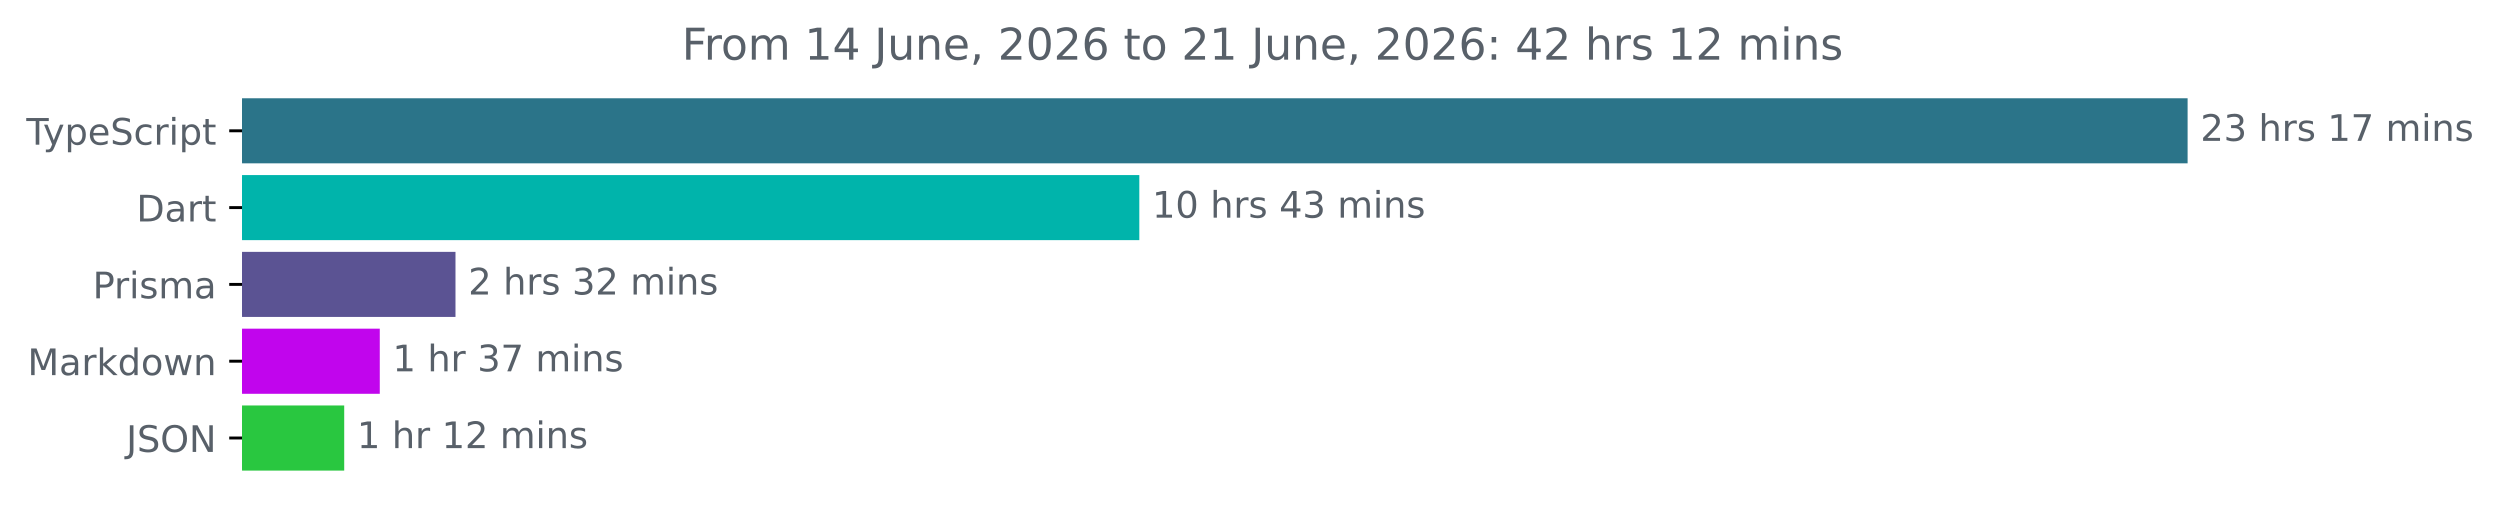
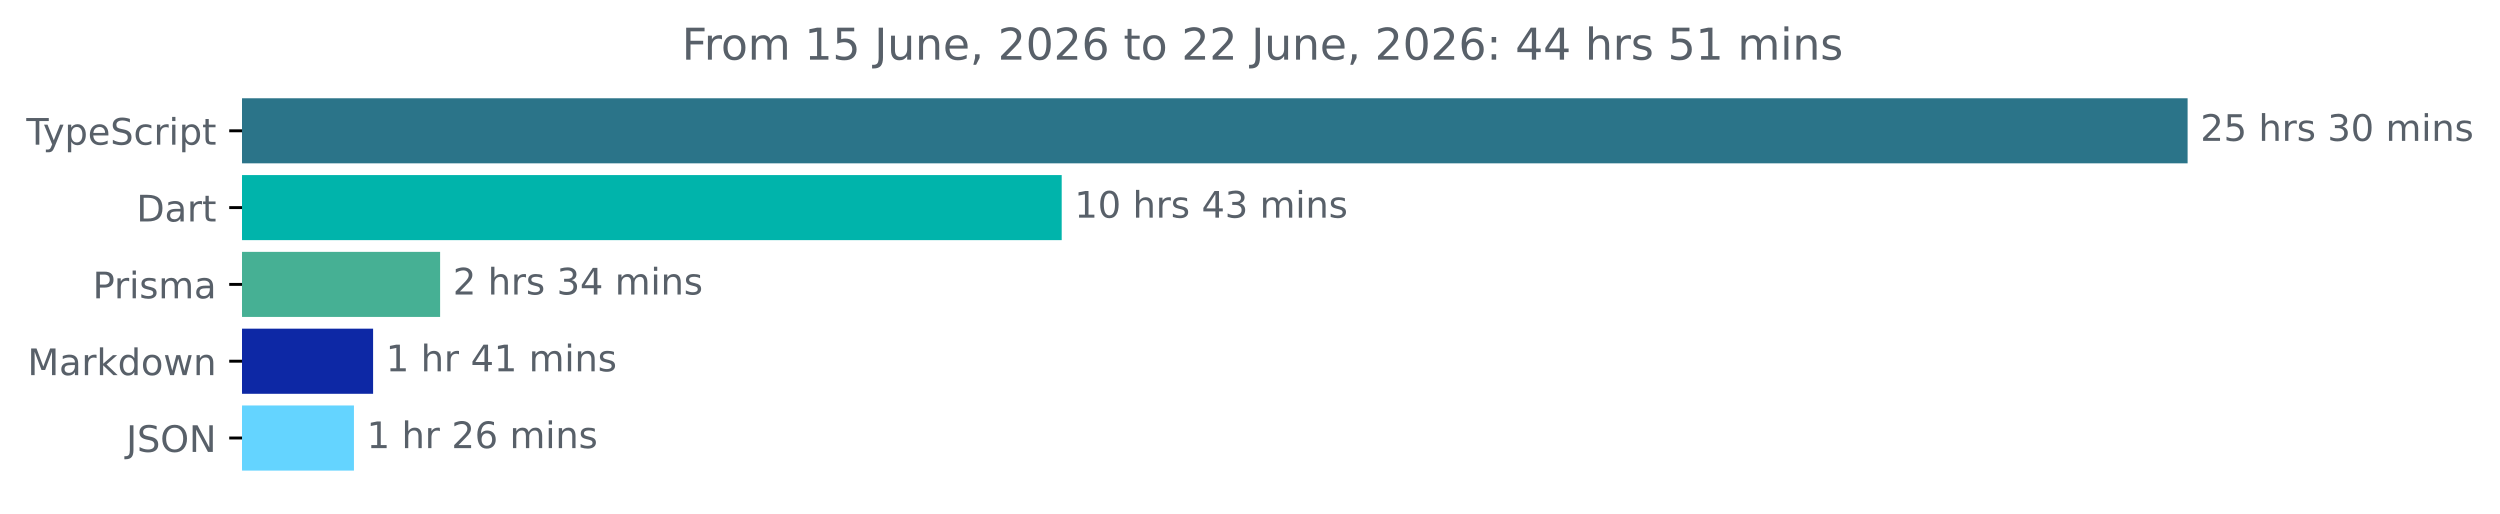
<svg xmlns="http://www.w3.org/2000/svg" xmlns:xlink="http://www.w3.org/1999/xlink" width="683.507pt" height="140.398pt" viewBox="0 0 683.507 140.398" version="1.1">
  <defs>
    <style type="text/css">*{stroke-linejoin: round; stroke-linecap: butt}</style>
  </defs>
  <g id="figure_1">
    <g id="patch_1">
      <path d="M -0 140.398  L 683.507 140.398  L 683.507 0  L -0 0  L -0 140.398  z " style="fill: none" />
    </g>
    <g id="axes_1">
      <g id="patch_2">
-         <path d="M 66.17 27.358  L 597.599 27.358  L 597.599 44.158  L 66.17 44.158  z " clip-path="url(#peeedc93939)" style="fill: #2b7489; stroke: #2b7489; stroke-linejoin: miter" />
+         <path d="M 66.17 27.358  L 597.599 27.358  L 597.599 44.158  L 66.17 44.158  z " clip-path="url(#p860db1e449)" style="fill: #2b7489; stroke: #2b7489; stroke-linejoin: miter" />
      </g>
      <g id="patch_3">
-         <path d="M 66.17 48.358  L 310.993 48.358  L 310.993 65.158  L 66.17 65.158  z " clip-path="url(#peeedc93939)" style="fill: #00b4ab; stroke: #00b4ab; stroke-linejoin: miter" />
+         <path d="M 66.17 48.358  L 289.772 48.358  L 289.772 65.158  L 66.17 65.158  z " clip-path="url(#p860db1e449)" style="fill: #00b4ab; stroke: #00b4ab; stroke-linejoin: miter" />
      </g>
      <g id="patch_4">
-         <path d="M 66.17 69.358  L 124.031 69.358  L 124.031 86.158  L 66.17 86.158  z " clip-path="url(#peeedc93939)" style="fill: #5b5393; stroke: #5b5393; stroke-linejoin: miter" />
+         <path d="M 66.17 69.358  L 119.827 69.358  L 119.827 86.158  L 66.17 86.158  z " clip-path="url(#p860db1e449)" style="fill: #46b094; stroke: #46b094; stroke-linejoin: miter" />
      </g>
      <g id="patch_5">
-         <path d="M 66.17 90.358  L 103.332 90.358  L 103.332 107.158  L 66.17 107.158  z " clip-path="url(#peeedc93939)" style="fill: #c105ed; stroke: #c105ed; stroke-linejoin: miter" />
+         <path d="M 66.17 90.358  L 101.505 90.358  L 101.505 107.158  L 66.17 107.158  z " clip-path="url(#p860db1e449)" style="fill: #0d28a5; stroke: #0d28a5; stroke-linejoin: miter" />
      </g>
      <g id="patch_6">
-         <path d="M 66.17 111.358  L 93.608 111.358  L 93.608 128.158  L 66.17 128.158  z " clip-path="url(#peeedc93939)" style="fill: #29c740; stroke: #29c740; stroke-linejoin: miter" />
+         <path d="M 66.17 111.358  L 96.271 111.358  L 96.271 128.158  L 66.17 128.158  z " clip-path="url(#p860db1e449)" style="fill: #64d4ff; stroke: #64d4ff; stroke-linejoin: miter" />
      </g>
      <g id="matplotlib.axis_1" />
      <g id="matplotlib.axis_2">
        <g id="ytick_1">
          <g id="line2d_1">
            <defs>
-               <path id="m4436a4ee92" d="M 0 0  L -3.5 0  " style="stroke: #000000; stroke-width: 0.8" />
+               <path id="ma4431635f4" d="M 0 0  L -3.5 0  " style="stroke: #000000; stroke-width: 0.8" />
            </defs>
            <g>
-               <use xlink:href="#m4436a4ee92" x="66.17" y="35.758" style="stroke: #000000; stroke-width: 0.8" />
+               <use xlink:href="#ma4431635f4" x="66.17" y="35.758" style="stroke: #000000; stroke-width: 0.8" />
            </g>
          </g>
          <g id="text_1">
            <g style="fill: #586069" transform="translate(7.2 39.55734) scale(0.1 -0.1)">
              <defs>
                <path id="DejaVuSans-54" d="M -19 4666  L 3928 4666  L 3928 4134  L 2272 4134  L 2272 0  L 1638 0  L 1638 4134  L -19 4134  L -19 4666  z " transform="scale(0.015625)" />
                <path id="DejaVuSans-79" d="M 2059 -325  Q 1816 -950 1584 -1140  Q 1353 -1331 966 -1331  L 506 -1331  L 506 -850  L 844 -850  Q 1081 -850 1212 -737  Q 1344 -625 1503 -206  L 1606 56  L 191 3500  L 800 3500  L 1894 763  L 2988 3500  L 3597 3500  L 2059 -325  z " transform="scale(0.015625)" />
                <path id="DejaVuSans-70" d="M 1159 525  L 1159 -1331  L 581 -1331  L 581 3500  L 1159 3500  L 1159 2969  Q 1341 3281 1617 3432  Q 1894 3584 2278 3584  Q 2916 3584 3314 3078  Q 3713 2572 3713 1747  Q 3713 922 3314 415  Q 2916 -91 2278 -91  Q 1894 -91 1617 61  Q 1341 213 1159 525  z M 3116 1747  Q 3116 2381 2855 2742  Q 2594 3103 2138 3103  Q 1681 3103 1420 2742  Q 1159 2381 1159 1747  Q 1159 1113 1420 752  Q 1681 391 2138 391  Q 2594 391 2855 752  Q 3116 1113 3116 1747  z " transform="scale(0.015625)" />
                <path id="DejaVuSans-65" d="M 3597 1894  L 3597 1613  L 953 1613  Q 991 1019 1311 708  Q 1631 397 2203 397  Q 2534 397 2845 478  Q 3156 559 3463 722  L 3463 178  Q 3153 47 2828 -22  Q 2503 -91 2169 -91  Q 1331 -91 842 396  Q 353 884 353 1716  Q 353 2575 817 3079  Q 1281 3584 2069 3584  Q 2775 3584 3186 3129  Q 3597 2675 3597 1894  z M 3022 2063  Q 3016 2534 2758 2815  Q 2500 3097 2075 3097  Q 1594 3097 1305 2825  Q 1016 2553 972 2059  L 3022 2063  z " transform="scale(0.015625)" />
                <path id="DejaVuSans-53" d="M 3425 4513  L 3425 3897  Q 3066 4069 2747 4153  Q 2428 4238 2131 4238  Q 1616 4238 1336 4038  Q 1056 3838 1056 3469  Q 1056 3159 1242 3001  Q 1428 2844 1947 2747  L 2328 2669  Q 3034 2534 3370 2195  Q 3706 1856 3706 1288  Q 3706 609 3251 259  Q 2797 -91 1919 -91  Q 1588 -91 1214 -16  Q 841 59 441 206  L 441 856  Q 825 641 1194 531  Q 1563 422 1919 422  Q 2459 422 2753 634  Q 3047 847 3047 1241  Q 3047 1584 2836 1778  Q 2625 1972 2144 2069  L 1759 2144  Q 1053 2284 737 2584  Q 422 2884 422 3419  Q 422 4038 858 4394  Q 1294 4750 2059 4750  Q 2388 4750 2728 4690  Q 3069 4631 3425 4513  z " transform="scale(0.015625)" />
                <path id="DejaVuSans-63" d="M 3122 3366  L 3122 2828  Q 2878 2963 2633 3030  Q 2388 3097 2138 3097  Q 1578 3097 1268 2742  Q 959 2388 959 1747  Q 959 1106 1268 751  Q 1578 397 2138 397  Q 2388 397 2633 464  Q 2878 531 3122 666  L 3122 134  Q 2881 22 2623 -34  Q 2366 -91 2075 -91  Q 1284 -91 818 406  Q 353 903 353 1747  Q 353 2603 823 3093  Q 1294 3584 2113 3584  Q 2378 3584 2631 3529  Q 2884 3475 3122 3366  z " transform="scale(0.015625)" />
                <path id="DejaVuSans-72" d="M 2631 2963  Q 2534 3019 2420 3045  Q 2306 3072 2169 3072  Q 1681 3072 1420 2755  Q 1159 2438 1159 1844  L 1159 0  L 581 0  L 581 3500  L 1159 3500  L 1159 2956  Q 1341 3275 1631 3429  Q 1922 3584 2338 3584  Q 2397 3584 2469 3576  Q 2541 3569 2628 3553  L 2631 2963  z " transform="scale(0.015625)" />
                <path id="DejaVuSans-69" d="M 603 3500  L 1178 3500  L 1178 0  L 603 0  L 603 3500  z M 603 4863  L 1178 4863  L 1178 4134  L 603 4134  L 603 4863  z " transform="scale(0.015625)" />
                <path id="DejaVuSans-74" d="M 1172 4494  L 1172 3500  L 2356 3500  L 2356 3053  L 1172 3053  L 1172 1153  Q 1172 725 1289 603  Q 1406 481 1766 481  L 2356 481  L 2356 0  L 1766 0  Q 1100 0 847 248  Q 594 497 594 1153  L 594 3053  L 172 3053  L 172 3500  L 594 3500  L 594 4494  L 1172 4494  z " transform="scale(0.015625)" />
              </defs>
              <use xlink:href="#DejaVuSans-54" />
              <use xlink:href="#DejaVuSans-79" x="45.459" />
              <use xlink:href="#DejaVuSans-70" x="104.639" />
              <use xlink:href="#DejaVuSans-65" x="168.115" />
              <use xlink:href="#DejaVuSans-53" x="229.639" />
              <use xlink:href="#DejaVuSans-63" x="293.115" />
              <use xlink:href="#DejaVuSans-72" x="348.096" />
              <use xlink:href="#DejaVuSans-69" x="389.209" />
              <use xlink:href="#DejaVuSans-70" x="416.992" />
              <use xlink:href="#DejaVuSans-74" x="480.469" />
            </g>
          </g>
        </g>
        <g id="ytick_2">
          <g id="line2d_2">
            <g>
-               <use xlink:href="#m4436a4ee92" x="66.17" y="56.758" style="stroke: #000000; stroke-width: 0.8" />
+               <use xlink:href="#ma4431635f4" x="66.17" y="56.758" style="stroke: #000000; stroke-width: 0.8" />
            </g>
          </g>
          <g id="text_2">
            <g style="fill: #586069" transform="translate(37.31094 60.55734) scale(0.1 -0.1)">
              <defs>
                <path id="DejaVuSans-44" d="M 1259 4147  L 1259 519  L 2022 519  Q 2988 519 3436 956  Q 3884 1394 3884 2338  Q 3884 3275 3436 3711  Q 2988 4147 2022 4147  L 1259 4147  z M 628 4666  L 1925 4666  Q 3281 4666 3915 4102  Q 4550 3538 4550 2338  Q 4550 1131 3912 565  Q 3275 0 1925 0  L 628 0  L 628 4666  z " transform="scale(0.015625)" />
                <path id="DejaVuSans-61" d="M 2194 1759  Q 1497 1759 1228 1600  Q 959 1441 959 1056  Q 959 750 1161 570  Q 1363 391 1709 391  Q 2188 391 2477 730  Q 2766 1069 2766 1631  L 2766 1759  L 2194 1759  z M 3341 1997  L 3341 0  L 2766 0  L 2766 531  Q 2569 213 2275 61  Q 1981 -91 1556 -91  Q 1019 -91 701 211  Q 384 513 384 1019  Q 384 1609 779 1909  Q 1175 2209 1959 2209  L 2766 2209  L 2766 2266  Q 2766 2663 2505 2880  Q 2244 3097 1772 3097  Q 1472 3097 1187 3025  Q 903 2953 641 2809  L 641 3341  Q 956 3463 1253 3523  Q 1550 3584 1831 3584  Q 2591 3584 2966 3190  Q 3341 2797 3341 1997  z " transform="scale(0.015625)" />
              </defs>
              <use xlink:href="#DejaVuSans-44" />
              <use xlink:href="#DejaVuSans-61" x="77.002" />
              <use xlink:href="#DejaVuSans-72" x="138.281" />
              <use xlink:href="#DejaVuSans-74" x="179.395" />
            </g>
          </g>
        </g>
        <g id="ytick_3">
          <g id="line2d_3">
            <g>
-               <use xlink:href="#m4436a4ee92" x="66.17" y="77.758" style="stroke: #000000; stroke-width: 0.8" />
+               <use xlink:href="#ma4431635f4" x="66.17" y="77.758" style="stroke: #000000; stroke-width: 0.8" />
            </g>
          </g>
          <g id="text_3">
            <g style="fill: #586069" transform="translate(25.34844 81.55734) scale(0.1 -0.1)">
              <defs>
                <path id="DejaVuSans-50" d="M 1259 4147  L 1259 2394  L 2053 2394  Q 2494 2394 2734 2622  Q 2975 2850 2975 3272  Q 2975 3691 2734 3919  Q 2494 4147 2053 4147  L 1259 4147  z M 628 4666  L 2053 4666  Q 2838 4666 3239 4311  Q 3641 3956 3641 3272  Q 3641 2581 3239 2228  Q 2838 1875 2053 1875  L 1259 1875  L 1259 0  L 628 0  L 628 4666  z " transform="scale(0.015625)" />
                <path id="DejaVuSans-73" d="M 2834 3397  L 2834 2853  Q 2591 2978 2328 3040  Q 2066 3103 1784 3103  Q 1356 3103 1142 2972  Q 928 2841 928 2578  Q 928 2378 1081 2264  Q 1234 2150 1697 2047  L 1894 2003  Q 2506 1872 2764 1633  Q 3022 1394 3022 966  Q 3022 478 2636 193  Q 2250 -91 1575 -91  Q 1294 -91 989 -36  Q 684 19 347 128  L 347 722  Q 666 556 975 473  Q 1284 391 1588 391  Q 1994 391 2212 530  Q 2431 669 2431 922  Q 2431 1156 2273 1281  Q 2116 1406 1581 1522  L 1381 1569  Q 847 1681 609 1914  Q 372 2147 372 2553  Q 372 3047 722 3315  Q 1072 3584 1716 3584  Q 2034 3584 2315 3537  Q 2597 3491 2834 3397  z " transform="scale(0.015625)" />
                <path id="DejaVuSans-6d" d="M 3328 2828  Q 3544 3216 3844 3400  Q 4144 3584 4550 3584  Q 5097 3584 5394 3201  Q 5691 2819 5691 2113  L 5691 0  L 5113 0  L 5113 2094  Q 5113 2597 4934 2840  Q 4756 3084 4391 3084  Q 3944 3084 3684 2787  Q 3425 2491 3425 1978  L 3425 0  L 2847 0  L 2847 2094  Q 2847 2600 2669 2842  Q 2491 3084 2119 3084  Q 1678 3084 1418 2786  Q 1159 2488 1159 1978  L 1159 0  L 581 0  L 581 3500  L 1159 3500  L 1159 2956  Q 1356 3278 1631 3431  Q 1906 3584 2284 3584  Q 2666 3584 2933 3390  Q 3200 3197 3328 2828  z " transform="scale(0.015625)" />
              </defs>
              <use xlink:href="#DejaVuSans-50" />
              <use xlink:href="#DejaVuSans-72" x="58.553" />
              <use xlink:href="#DejaVuSans-69" x="99.666" />
              <use xlink:href="#DejaVuSans-73" x="127.449" />
              <use xlink:href="#DejaVuSans-6d" x="179.549" />
              <use xlink:href="#DejaVuSans-61" x="276.961" />
            </g>
          </g>
        </g>
        <g id="ytick_4">
          <g id="line2d_4">
            <g>
-               <use xlink:href="#m4436a4ee92" x="66.17" y="98.758" style="stroke: #000000; stroke-width: 0.8" />
+               <use xlink:href="#ma4431635f4" x="66.17" y="98.758" style="stroke: #000000; stroke-width: 0.8" />
            </g>
          </g>
          <g id="text_4">
            <g style="fill: #586069" transform="translate(7.529688 102.5573) scale(0.1 -0.1)">
              <defs>
                <path id="DejaVuSans-4d" d="M 628 4666  L 1569 4666  L 2759 1491  L 3956 4666  L 4897 4666  L 4897 0  L 4281 0  L 4281 4097  L 3078 897  L 2444 897  L 1241 4097  L 1241 0  L 628 0  L 628 4666  z " transform="scale(0.015625)" />
                <path id="DejaVuSans-6b" d="M 581 4863  L 1159 4863  L 1159 1991  L 2875 3500  L 3609 3500  L 1753 1863  L 3688 0  L 2938 0  L 1159 1709  L 1159 0  L 581 0  L 581 4863  z " transform="scale(0.015625)" />
                <path id="DejaVuSans-64" d="M 2906 2969  L 2906 4863  L 3481 4863  L 3481 0  L 2906 0  L 2906 525  Q 2725 213 2448 61  Q 2172 -91 1784 -91  Q 1150 -91 751 415  Q 353 922 353 1747  Q 353 2572 751 3078  Q 1150 3584 1784 3584  Q 2172 3584 2448 3432  Q 2725 3281 2906 2969  z M 947 1747  Q 947 1113 1208 752  Q 1469 391 1925 391  Q 2381 391 2643 752  Q 2906 1113 2906 1747  Q 2906 2381 2643 2742  Q 2381 3103 1925 3103  Q 1469 3103 1208 2742  Q 947 2381 947 1747  z " transform="scale(0.015625)" />
                <path id="DejaVuSans-6f" d="M 1959 3097  Q 1497 3097 1228 2736  Q 959 2375 959 1747  Q 959 1119 1226 758  Q 1494 397 1959 397  Q 2419 397 2687 759  Q 2956 1122 2956 1747  Q 2956 2369 2687 2733  Q 2419 3097 1959 3097  z M 1959 3584  Q 2709 3584 3137 3096  Q 3566 2609 3566 1747  Q 3566 888 3137 398  Q 2709 -91 1959 -91  Q 1206 -91 779 398  Q 353 888 353 1747  Q 353 2609 779 3096  Q 1206 3584 1959 3584  z " transform="scale(0.015625)" />
                <path id="DejaVuSans-77" d="M 269 3500  L 844 3500  L 1563 769  L 2278 3500  L 2956 3500  L 3675 769  L 4391 3500  L 4966 3500  L 4050 0  L 3372 0  L 2619 2869  L 1863 0  L 1184 0  L 269 3500  z " transform="scale(0.015625)" />
                <path id="DejaVuSans-6e" d="M 3513 2113  L 3513 0  L 2938 0  L 2938 2094  Q 2938 2591 2744 2837  Q 2550 3084 2163 3084  Q 1697 3084 1428 2787  Q 1159 2491 1159 1978  L 1159 0  L 581 0  L 581 3500  L 1159 3500  L 1159 2956  Q 1366 3272 1645 3428  Q 1925 3584 2291 3584  Q 2894 3584 3203 3211  Q 3513 2838 3513 2113  z " transform="scale(0.015625)" />
              </defs>
              <use xlink:href="#DejaVuSans-4d" />
              <use xlink:href="#DejaVuSans-61" x="86.279" />
              <use xlink:href="#DejaVuSans-72" x="147.559" />
              <use xlink:href="#DejaVuSans-6b" x="188.672" />
              <use xlink:href="#DejaVuSans-64" x="246.582" />
              <use xlink:href="#DejaVuSans-6f" x="310.059" />
              <use xlink:href="#DejaVuSans-77" x="371.24" />
              <use xlink:href="#DejaVuSans-6e" x="453.027" />
            </g>
          </g>
        </g>
        <g id="ytick_5">
          <g id="line2d_5">
            <g>
-               <use xlink:href="#m4436a4ee92" x="66.17" y="119.758" style="stroke: #000000; stroke-width: 0.8" />
+               <use xlink:href="#ma4431635f4" x="66.17" y="119.758" style="stroke: #000000; stroke-width: 0.8" />
            </g>
          </g>
          <g id="text_5">
            <g style="fill: #586069" transform="translate(34.51875 123.5573) scale(0.1 -0.1)">
              <defs>
                <path id="DejaVuSans-4a" d="M 628 4666  L 1259 4666  L 1259 325  Q 1259 -519 939 -900  Q 619 -1281 -91 -1281  L -331 -1281  L -331 -750  L -134 -750  Q 284 -750 456 -515  Q 628 -281 628 325  L 628 4666  z " transform="scale(0.015625)" />
                <path id="DejaVuSans-4f" d="M 2522 4238  Q 1834 4238 1429 3725  Q 1025 3213 1025 2328  Q 1025 1447 1429 934  Q 1834 422 2522 422  Q 3209 422 3611 934  Q 4013 1447 4013 2328  Q 4013 3213 3611 3725  Q 3209 4238 2522 4238  z M 2522 4750  Q 3503 4750 4090 4092  Q 4678 3434 4678 2328  Q 4678 1225 4090 567  Q 3503 -91 2522 -91  Q 1538 -91 948 565  Q 359 1222 359 2328  Q 359 3434 948 4092  Q 1538 4750 2522 4750  z " transform="scale(0.015625)" />
                <path id="DejaVuSans-4e" d="M 628 4666  L 1478 4666  L 3547 763  L 3547 4666  L 4159 4666  L 4159 0  L 3309 0  L 1241 3903  L 1241 0  L 628 0  L 628 4666  z " transform="scale(0.015625)" />
              </defs>
              <use xlink:href="#DejaVuSans-4a" />
              <use xlink:href="#DejaVuSans-53" x="29.492" />
              <use xlink:href="#DejaVuSans-4f" x="92.969" />
              <use xlink:href="#DejaVuSans-4e" x="171.68" />
            </g>
          </g>
        </g>
      </g>
      <g id="text_6">
        <g style="fill: #586069" transform="translate(601.5989 38.5175) scale(0.1 -0.1)">
          <defs>
            <path id="DejaVuSans-32" d="M 1228 531  L 3431 531  L 3431 0  L 469 0  L 469 531  Q 828 903 1448 1529  Q 2069 2156 2228 2338  Q 2531 2678 2651 2914  Q 2772 3150 2772 3378  Q 2772 3750 2511 3984  Q 2250 4219 1831 4219  Q 1534 4219 1204 4116  Q 875 4013 500 3803  L 500 4441  Q 881 4594 1212 4672  Q 1544 4750 1819 4750  Q 2544 4750 2975 4387  Q 3406 4025 3406 3419  Q 3406 3131 3298 2873  Q 3191 2616 2906 2266  Q 2828 2175 2409 1742  Q 1991 1309 1228 531  z " transform="scale(0.015625)" />
-             <path id="DejaVuSans-33" d="M 2597 2516  Q 3050 2419 3304 2112  Q 3559 1806 3559 1356  Q 3559 666 3084 287  Q 2609 -91 1734 -91  Q 1441 -91 1130 -33  Q 819 25 488 141  L 488 750  Q 750 597 1062 519  Q 1375 441 1716 441  Q 2309 441 2620 675  Q 2931 909 2931 1356  Q 2931 1769 2642 2001  Q 2353 2234 1838 2234  L 1294 2234  L 1294 2753  L 1863 2753  Q 2328 2753 2575 2939  Q 2822 3125 2822 3475  Q 2822 3834 2567 4026  Q 2313 4219 1838 4219  Q 1578 4219 1281 4162  Q 984 4106 628 3988  L 628 4550  Q 988 4650 1302 4700  Q 1616 4750 1894 4750  Q 2613 4750 3031 4423  Q 3450 4097 3450 3541  Q 3450 3153 3228 2886  Q 3006 2619 2597 2516  z " transform="scale(0.015625)" />
+             <path id="DejaVuSans-35" d="M 691 4666  L 3169 4666  L 3169 4134  L 1269 4134  L 1269 2991  Q 1406 3038 1543 3061  Q 1681 3084 1819 3084  Q 2600 3084 3056 2656  Q 3513 2228 3513 1497  Q 3513 744 3044 326  Q 2575 -91 1722 -91  Q 1428 -91 1123 -41  Q 819 9 494 109  L 494 744  Q 775 591 1075 516  Q 1375 441 1709 441  Q 2250 441 2565 725  Q 2881 1009 2881 1497  Q 2881 1984 2565 2268  Q 2250 2553 1709 2553  Q 1456 2553 1204 2497  Q 953 2441 691 2322  L 691 4666  z " transform="scale(0.015625)" />
            <path id="DejaVuSans-20" transform="scale(0.015625)" />
            <path id="DejaVuSans-68" d="M 3513 2113  L 3513 0  L 2938 0  L 2938 2094  Q 2938 2591 2744 2837  Q 2550 3084 2163 3084  Q 1697 3084 1428 2787  Q 1159 2491 1159 1978  L 1159 0  L 581 0  L 581 4863  L 1159 4863  L 1159 2956  Q 1366 3272 1645 3428  Q 1925 3584 2291 3584  Q 2894 3584 3203 3211  Q 3513 2838 3513 2113  z " transform="scale(0.015625)" />
-             <path id="DejaVuSans-31" d="M 794 531  L 1825 531  L 1825 4091  L 703 3866  L 703 4441  L 1819 4666  L 2450 4666  L 2450 531  L 3481 531  L 3481 0  L 794 0  L 794 531  z " transform="scale(0.015625)" />
-             <path id="DejaVuSans-37" d="M 525 4666  L 3525 4666  L 3525 4397  L 1831 0  L 1172 0  L 2766 4134  L 525 4134  L 525 4666  z " transform="scale(0.015625)" />
+             <path id="DejaVuSans-33" d="M 2597 2516  Q 3050 2419 3304 2112  Q 3559 1806 3559 1356  Q 3559 666 3084 287  Q 2609 -91 1734 -91  Q 1441 -91 1130 -33  Q 819 25 488 141  L 488 750  Q 750 597 1062 519  Q 1375 441 1716 441  Q 2309 441 2620 675  Q 2931 909 2931 1356  Q 2931 1769 2642 2001  Q 2353 2234 1838 2234  L 1294 2234  L 1294 2753  L 1863 2753  Q 2328 2753 2575 2939  Q 2822 3125 2822 3475  Q 2822 3834 2567 4026  Q 2313 4219 1838 4219  Q 1578 4219 1281 4162  Q 984 4106 628 3988  L 628 4550  Q 988 4650 1302 4700  Q 1616 4750 1894 4750  Q 2613 4750 3031 4423  Q 3450 4097 3450 3541  Q 3450 3153 3228 2886  Q 3006 2619 2597 2516  z " transform="scale(0.015625)" />
+             <path id="DejaVuSans-30" d="M 2034 4250  Q 1547 4250 1301 3770  Q 1056 3291 1056 2328  Q 1056 1369 1301 889  Q 1547 409 2034 409  Q 2525 409 2770 889  Q 3016 1369 3016 2328  Q 3016 3291 2770 3770  Q 2525 4250 2034 4250  z M 2034 4750  Q 2819 4750 3233 4129  Q 3647 3509 3647 2328  Q 3647 1150 3233 529  Q 2819 -91 2034 -91  Q 1250 -91 836 529  Q 422 1150 422 2328  Q 422 3509 836 4129  Q 1250 4750 2034 4750  z " transform="scale(0.015625)" />
          </defs>
          <use xlink:href="#DejaVuSans-32" />
-           <use xlink:href="#DejaVuSans-33" x="63.623" />
+           <use xlink:href="#DejaVuSans-35" x="63.623" />
          <use xlink:href="#DejaVuSans-20" x="127.246" />
          <use xlink:href="#DejaVuSans-68" x="159.033" />
          <use xlink:href="#DejaVuSans-72" x="222.412" />
          <use xlink:href="#DejaVuSans-73" x="263.525" />
          <use xlink:href="#DejaVuSans-20" x="315.625" />
-           <use xlink:href="#DejaVuSans-31" x="347.412" />
-           <use xlink:href="#DejaVuSans-37" x="411.035" />
+           <use xlink:href="#DejaVuSans-33" x="347.412" />
+           <use xlink:href="#DejaVuSans-30" x="411.035" />
          <use xlink:href="#DejaVuSans-20" x="474.658" />
          <use xlink:href="#DejaVuSans-6d" x="506.445" />
          <use xlink:href="#DejaVuSans-69" x="603.857" />
          <use xlink:href="#DejaVuSans-6e" x="631.641" />
          <use xlink:href="#DejaVuSans-73" x="695.02" />
        </g>
      </g>
      <g id="text_7">
-         <g style="fill: #586069" transform="translate(314.9933 59.5175) scale(0.1 -0.1)">
+         <g style="fill: #586069" transform="translate(293.7723 59.5175) scale(0.1 -0.1)">
          <defs>
-             <path id="DejaVuSans-30" d="M 2034 4250  Q 1547 4250 1301 3770  Q 1056 3291 1056 2328  Q 1056 1369 1301 889  Q 1547 409 2034 409  Q 2525 409 2770 889  Q 3016 1369 3016 2328  Q 3016 3291 2770 3770  Q 2525 4250 2034 4250  z M 2034 4750  Q 2819 4750 3233 4129  Q 3647 3509 3647 2328  Q 3647 1150 3233 529  Q 2819 -91 2034 -91  Q 1250 -91 836 529  Q 422 1150 422 2328  Q 422 3509 836 4129  Q 1250 4750 2034 4750  z " transform="scale(0.015625)" />
+             <path id="DejaVuSans-31" d="M 794 531  L 1825 531  L 1825 4091  L 703 3866  L 703 4441  L 1819 4666  L 2450 4666  L 2450 531  L 3481 531  L 3481 0  L 794 0  L 794 531  z " transform="scale(0.015625)" />
            <path id="DejaVuSans-34" d="M 2419 4116  L 825 1625  L 2419 1625  L 2419 4116  z M 2253 4666  L 3047 4666  L 3047 1625  L 3713 1625  L 3713 1100  L 3047 1100  L 3047 0  L 2419 0  L 2419 1100  L 313 1100  L 313 1709  L 2253 4666  z " transform="scale(0.015625)" />
          </defs>
          <use xlink:href="#DejaVuSans-31" />
          <use xlink:href="#DejaVuSans-30" x="63.623" />
          <use xlink:href="#DejaVuSans-20" x="127.246" />
          <use xlink:href="#DejaVuSans-68" x="159.033" />
          <use xlink:href="#DejaVuSans-72" x="222.412" />
          <use xlink:href="#DejaVuSans-73" x="263.525" />
          <use xlink:href="#DejaVuSans-20" x="315.625" />
          <use xlink:href="#DejaVuSans-34" x="347.412" />
          <use xlink:href="#DejaVuSans-33" x="411.035" />
          <use xlink:href="#DejaVuSans-20" x="474.658" />
          <use xlink:href="#DejaVuSans-6d" x="506.445" />
          <use xlink:href="#DejaVuSans-69" x="603.857" />
          <use xlink:href="#DejaVuSans-6e" x="631.641" />
          <use xlink:href="#DejaVuSans-73" x="695.02" />
        </g>
      </g>
      <g id="text_8">
-         <g style="fill: #586069" transform="translate(128.0306 80.5175) scale(0.1 -0.1)">
+         <g style="fill: #586069" transform="translate(123.8273 80.5175) scale(0.1 -0.1)">
          <use xlink:href="#DejaVuSans-32" />
          <use xlink:href="#DejaVuSans-20" x="63.623" />
          <use xlink:href="#DejaVuSans-68" x="95.41" />
          <use xlink:href="#DejaVuSans-72" x="158.789" />
          <use xlink:href="#DejaVuSans-73" x="199.902" />
          <use xlink:href="#DejaVuSans-20" x="252.002" />
          <use xlink:href="#DejaVuSans-33" x="283.789" />
-           <use xlink:href="#DejaVuSans-32" x="347.412" />
+           <use xlink:href="#DejaVuSans-34" x="347.412" />
          <use xlink:href="#DejaVuSans-20" x="411.035" />
          <use xlink:href="#DejaVuSans-6d" x="442.822" />
          <use xlink:href="#DejaVuSans-69" x="540.234" />
          <use xlink:href="#DejaVuSans-6e" x="568.018" />
          <use xlink:href="#DejaVuSans-73" x="631.396" />
        </g>
      </g>
      <g id="text_9">
-         <g style="fill: #586069" transform="translate(107.3318 101.5175) scale(0.1 -0.1)">
+         <g style="fill: #586069" transform="translate(105.5054 101.5175) scale(0.1 -0.1)">
          <use xlink:href="#DejaVuSans-31" />
          <use xlink:href="#DejaVuSans-20" x="63.623" />
          <use xlink:href="#DejaVuSans-68" x="95.41" />
          <use xlink:href="#DejaVuSans-72" x="158.789" />
          <use xlink:href="#DejaVuSans-20" x="199.902" />
-           <use xlink:href="#DejaVuSans-33" x="231.689" />
-           <use xlink:href="#DejaVuSans-37" x="295.312" />
+           <use xlink:href="#DejaVuSans-34" x="231.689" />
+           <use xlink:href="#DejaVuSans-31" x="295.312" />
          <use xlink:href="#DejaVuSans-20" x="358.936" />
          <use xlink:href="#DejaVuSans-6d" x="390.723" />
          <use xlink:href="#DejaVuSans-69" x="488.135" />
          <use xlink:href="#DejaVuSans-6e" x="515.918" />
          <use xlink:href="#DejaVuSans-73" x="579.297" />
        </g>
      </g>
      <g id="text_10">
-         <g style="fill: #586069" transform="translate(97.6082 122.5175) scale(0.1 -0.1)">
+         <g style="fill: #586069" transform="translate(100.2706 122.5175) scale(0.1 -0.1)">
+           <defs>
+             <path id="DejaVuSans-36" d="M 2113 2584  Q 1688 2584 1439 2293  Q 1191 2003 1191 1497  Q 1191 994 1439 701  Q 1688 409 2113 409  Q 2538 409 2786 701  Q 3034 994 3034 1497  Q 3034 2003 2786 2293  Q 2538 2584 2113 2584  z M 3366 4563  L 3366 3988  Q 3128 4100 2886 4159  Q 2644 4219 2406 4219  Q 1781 4219 1451 3797  Q 1122 3375 1075 2522  Q 1259 2794 1537 2939  Q 1816 3084 2150 3084  Q 2853 3084 3261 2657  Q 3669 2231 3669 1497  Q 3669 778 3244 343  Q 2819 -91 2113 -91  Q 1303 -91 875 529  Q 447 1150 447 2328  Q 447 3434 972 4092  Q 1497 4750 2381 4750  Q 2619 4750 2861 4703  Q 3103 4656 3366 4563  z " transform="scale(0.015625)" />
+           </defs>
          <use xlink:href="#DejaVuSans-31" />
          <use xlink:href="#DejaVuSans-20" x="63.623" />
          <use xlink:href="#DejaVuSans-68" x="95.41" />
          <use xlink:href="#DejaVuSans-72" x="158.789" />
          <use xlink:href="#DejaVuSans-20" x="199.902" />
-           <use xlink:href="#DejaVuSans-31" x="231.689" />
-           <use xlink:href="#DejaVuSans-32" x="295.312" />
+           <use xlink:href="#DejaVuSans-32" x="231.689" />
+           <use xlink:href="#DejaVuSans-36" x="295.312" />
          <use xlink:href="#DejaVuSans-20" x="358.936" />
          <use xlink:href="#DejaVuSans-6d" x="390.723" />
          <use xlink:href="#DejaVuSans-69" x="488.135" />
          <use xlink:href="#DejaVuSans-6e" x="515.918" />
          <use xlink:href="#DejaVuSans-73" x="579.297" />
        </g>
      </g>
      <g id="text_11">
        <g style="fill: #586069" transform="translate(186.4253 16.31812) scale(0.12 -0.12)">
          <defs>
            <path id="DejaVuSans-46" d="M 628 4666  L 3309 4666  L 3309 4134  L 1259 4134  L 1259 2759  L 3109 2759  L 3109 2228  L 1259 2228  L 1259 0  L 628 0  L 628 4666  z " transform="scale(0.015625)" />
            <path id="DejaVuSans-75" d="M 544 1381  L 544 3500  L 1119 3500  L 1119 1403  Q 1119 906 1312 657  Q 1506 409 1894 409  Q 2359 409 2629 706  Q 2900 1003 2900 1516  L 2900 3500  L 3475 3500  L 3475 0  L 2900 0  L 2900 538  Q 2691 219 2414 64  Q 2138 -91 1772 -91  Q 1169 -91 856 284  Q 544 659 544 1381  z M 1991 3584  L 1991 3584  z " transform="scale(0.015625)" />
            <path id="DejaVuSans-2c" d="M 750 794  L 1409 794  L 1409 256  L 897 -744  L 494 -744  L 750 256  L 750 794  z " transform="scale(0.015625)" />
-             <path id="DejaVuSans-36" d="M 2113 2584  Q 1688 2584 1439 2293  Q 1191 2003 1191 1497  Q 1191 994 1439 701  Q 1688 409 2113 409  Q 2538 409 2786 701  Q 3034 994 3034 1497  Q 3034 2003 2786 2293  Q 2538 2584 2113 2584  z M 3366 4563  L 3366 3988  Q 3128 4100 2886 4159  Q 2644 4219 2406 4219  Q 1781 4219 1451 3797  Q 1122 3375 1075 2522  Q 1259 2794 1537 2939  Q 1816 3084 2150 3084  Q 2853 3084 3261 2657  Q 3669 2231 3669 1497  Q 3669 778 3244 343  Q 2819 -91 2113 -91  Q 1303 -91 875 529  Q 447 1150 447 2328  Q 447 3434 972 4092  Q 1497 4750 2381 4750  Q 2619 4750 2861 4703  Q 3103 4656 3366 4563  z " transform="scale(0.015625)" />
            <path id="DejaVuSans-3a" d="M 750 794  L 1409 794  L 1409 0  L 750 0  L 750 794  z M 750 3309  L 1409 3309  L 1409 2516  L 750 2516  L 750 3309  z " transform="scale(0.015625)" />
          </defs>
          <use xlink:href="#DejaVuSans-46" />
          <use xlink:href="#DejaVuSans-72" x="50.27" />
          <use xlink:href="#DejaVuSans-6f" x="89.133" />
          <use xlink:href="#DejaVuSans-6d" x="150.314" />
          <use xlink:href="#DejaVuSans-20" x="247.727" />
          <use xlink:href="#DejaVuSans-31" x="279.514" />
-           <use xlink:href="#DejaVuSans-34" x="343.137" />
+           <use xlink:href="#DejaVuSans-35" x="343.137" />
          <use xlink:href="#DejaVuSans-20" x="406.76" />
          <use xlink:href="#DejaVuSans-4a" x="438.547" />
          <use xlink:href="#DejaVuSans-75" x="468.039" />
          <use xlink:href="#DejaVuSans-6e" x="531.418" />
          <use xlink:href="#DejaVuSans-65" x="594.797" />
          <use xlink:href="#DejaVuSans-2c" x="656.32" />
          <use xlink:href="#DejaVuSans-20" x="688.107" />
          <use xlink:href="#DejaVuSans-32" x="719.895" />
          <use xlink:href="#DejaVuSans-30" x="783.518" />
          <use xlink:href="#DejaVuSans-32" x="847.141" />
          <use xlink:href="#DejaVuSans-36" x="910.764" />
          <use xlink:href="#DejaVuSans-20" x="974.387" />
          <use xlink:href="#DejaVuSans-74" x="1006.174" />
          <use xlink:href="#DejaVuSans-6f" x="1045.383" />
          <use xlink:href="#DejaVuSans-20" x="1106.564" />
          <use xlink:href="#DejaVuSans-32" x="1138.352" />
-           <use xlink:href="#DejaVuSans-31" x="1201.975" />
+           <use xlink:href="#DejaVuSans-32" x="1201.975" />
          <use xlink:href="#DejaVuSans-20" x="1265.598" />
          <use xlink:href="#DejaVuSans-4a" x="1297.385" />
          <use xlink:href="#DejaVuSans-75" x="1326.877" />
          <use xlink:href="#DejaVuSans-6e" x="1390.256" />
          <use xlink:href="#DejaVuSans-65" x="1453.635" />
          <use xlink:href="#DejaVuSans-2c" x="1515.158" />
          <use xlink:href="#DejaVuSans-20" x="1546.945" />
          <use xlink:href="#DejaVuSans-32" x="1578.732" />
          <use xlink:href="#DejaVuSans-30" x="1642.355" />
          <use xlink:href="#DejaVuSans-32" x="1705.979" />
          <use xlink:href="#DejaVuSans-36" x="1769.602" />
          <use xlink:href="#DejaVuSans-3a" x="1833.225" />
          <use xlink:href="#DejaVuSans-20" x="1866.916" />
          <use xlink:href="#DejaVuSans-34" x="1898.703" />
-           <use xlink:href="#DejaVuSans-32" x="1962.326" />
+           <use xlink:href="#DejaVuSans-34" x="1962.326" />
          <use xlink:href="#DejaVuSans-20" x="2025.949" />
          <use xlink:href="#DejaVuSans-68" x="2057.736" />
          <use xlink:href="#DejaVuSans-72" x="2121.115" />
          <use xlink:href="#DejaVuSans-73" x="2162.229" />
          <use xlink:href="#DejaVuSans-20" x="2214.328" />
-           <use xlink:href="#DejaVuSans-31" x="2246.115" />
-           <use xlink:href="#DejaVuSans-32" x="2309.738" />
+           <use xlink:href="#DejaVuSans-35" x="2246.115" />
+           <use xlink:href="#DejaVuSans-31" x="2309.738" />
          <use xlink:href="#DejaVuSans-20" x="2373.361" />
          <use xlink:href="#DejaVuSans-6d" x="2405.148" />
          <use xlink:href="#DejaVuSans-69" x="2502.561" />
          <use xlink:href="#DejaVuSans-6e" x="2530.344" />
          <use xlink:href="#DejaVuSans-73" x="2593.723" />
        </g>
      </g>
    </g>
  </g>
  <defs>
-     <clipPath id="peeedc93939">
+     <clipPath id="p860db1e449">
      <rect x="66.17" y="22.318" width="558" height="110.88" />
    </clipPath>
  </defs>
</svg>
